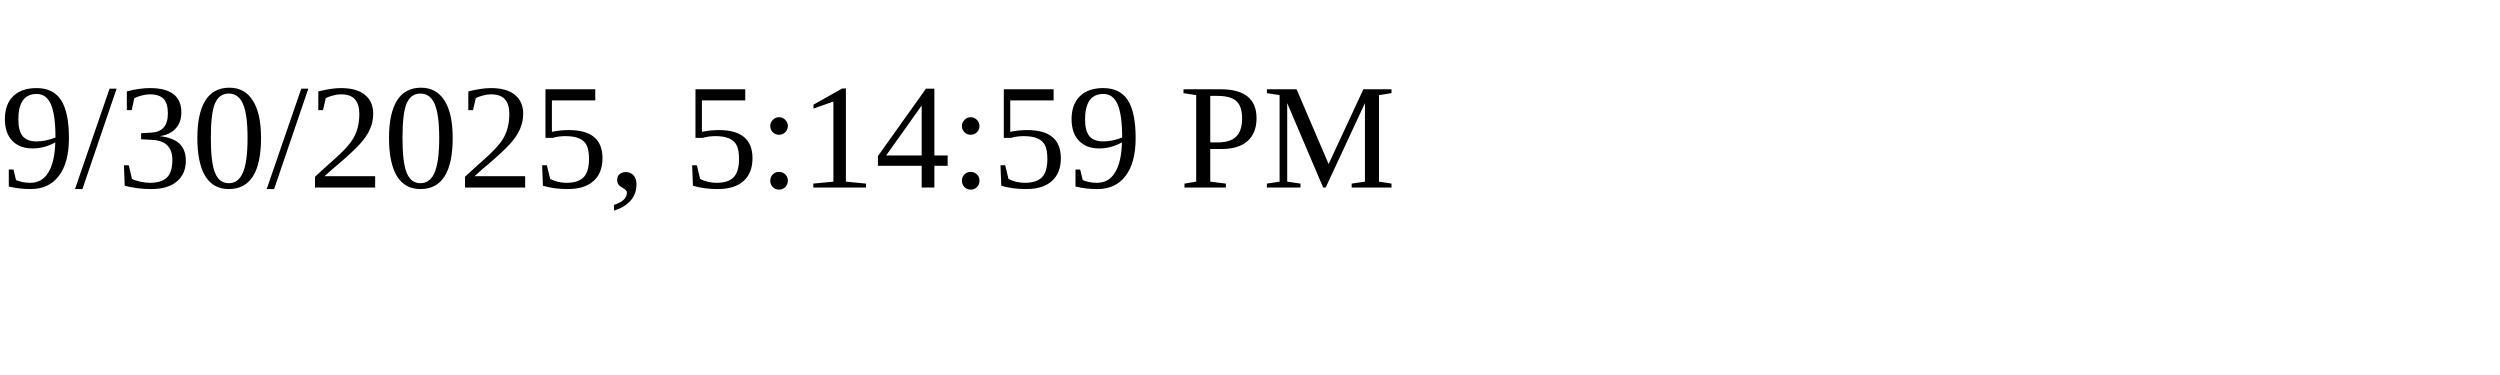
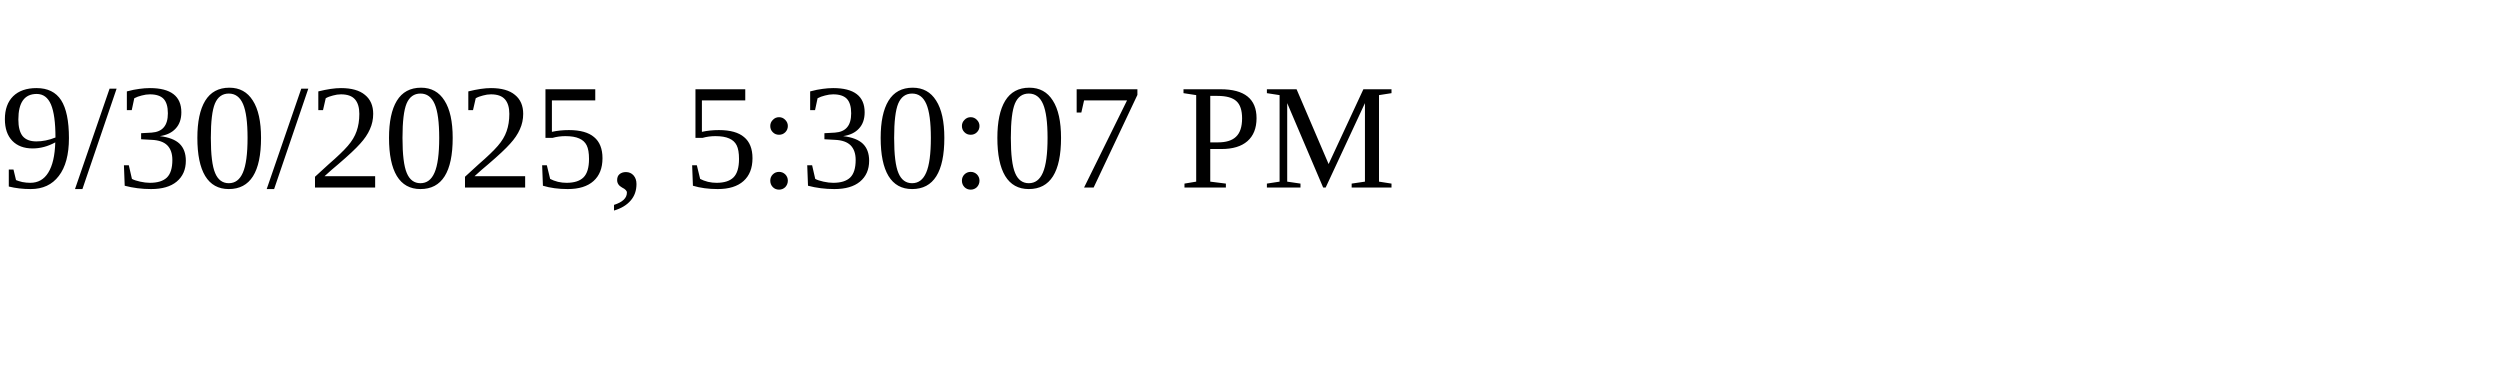
<svg xmlns="http://www.w3.org/2000/svg" height="30" width="200">
-   <text x="0" y="15">9/30/2025, 5:14:59 PM</text>
+   <text x="0" y="15">9/30/2025, 5:30:07 PM</text>
</svg>
